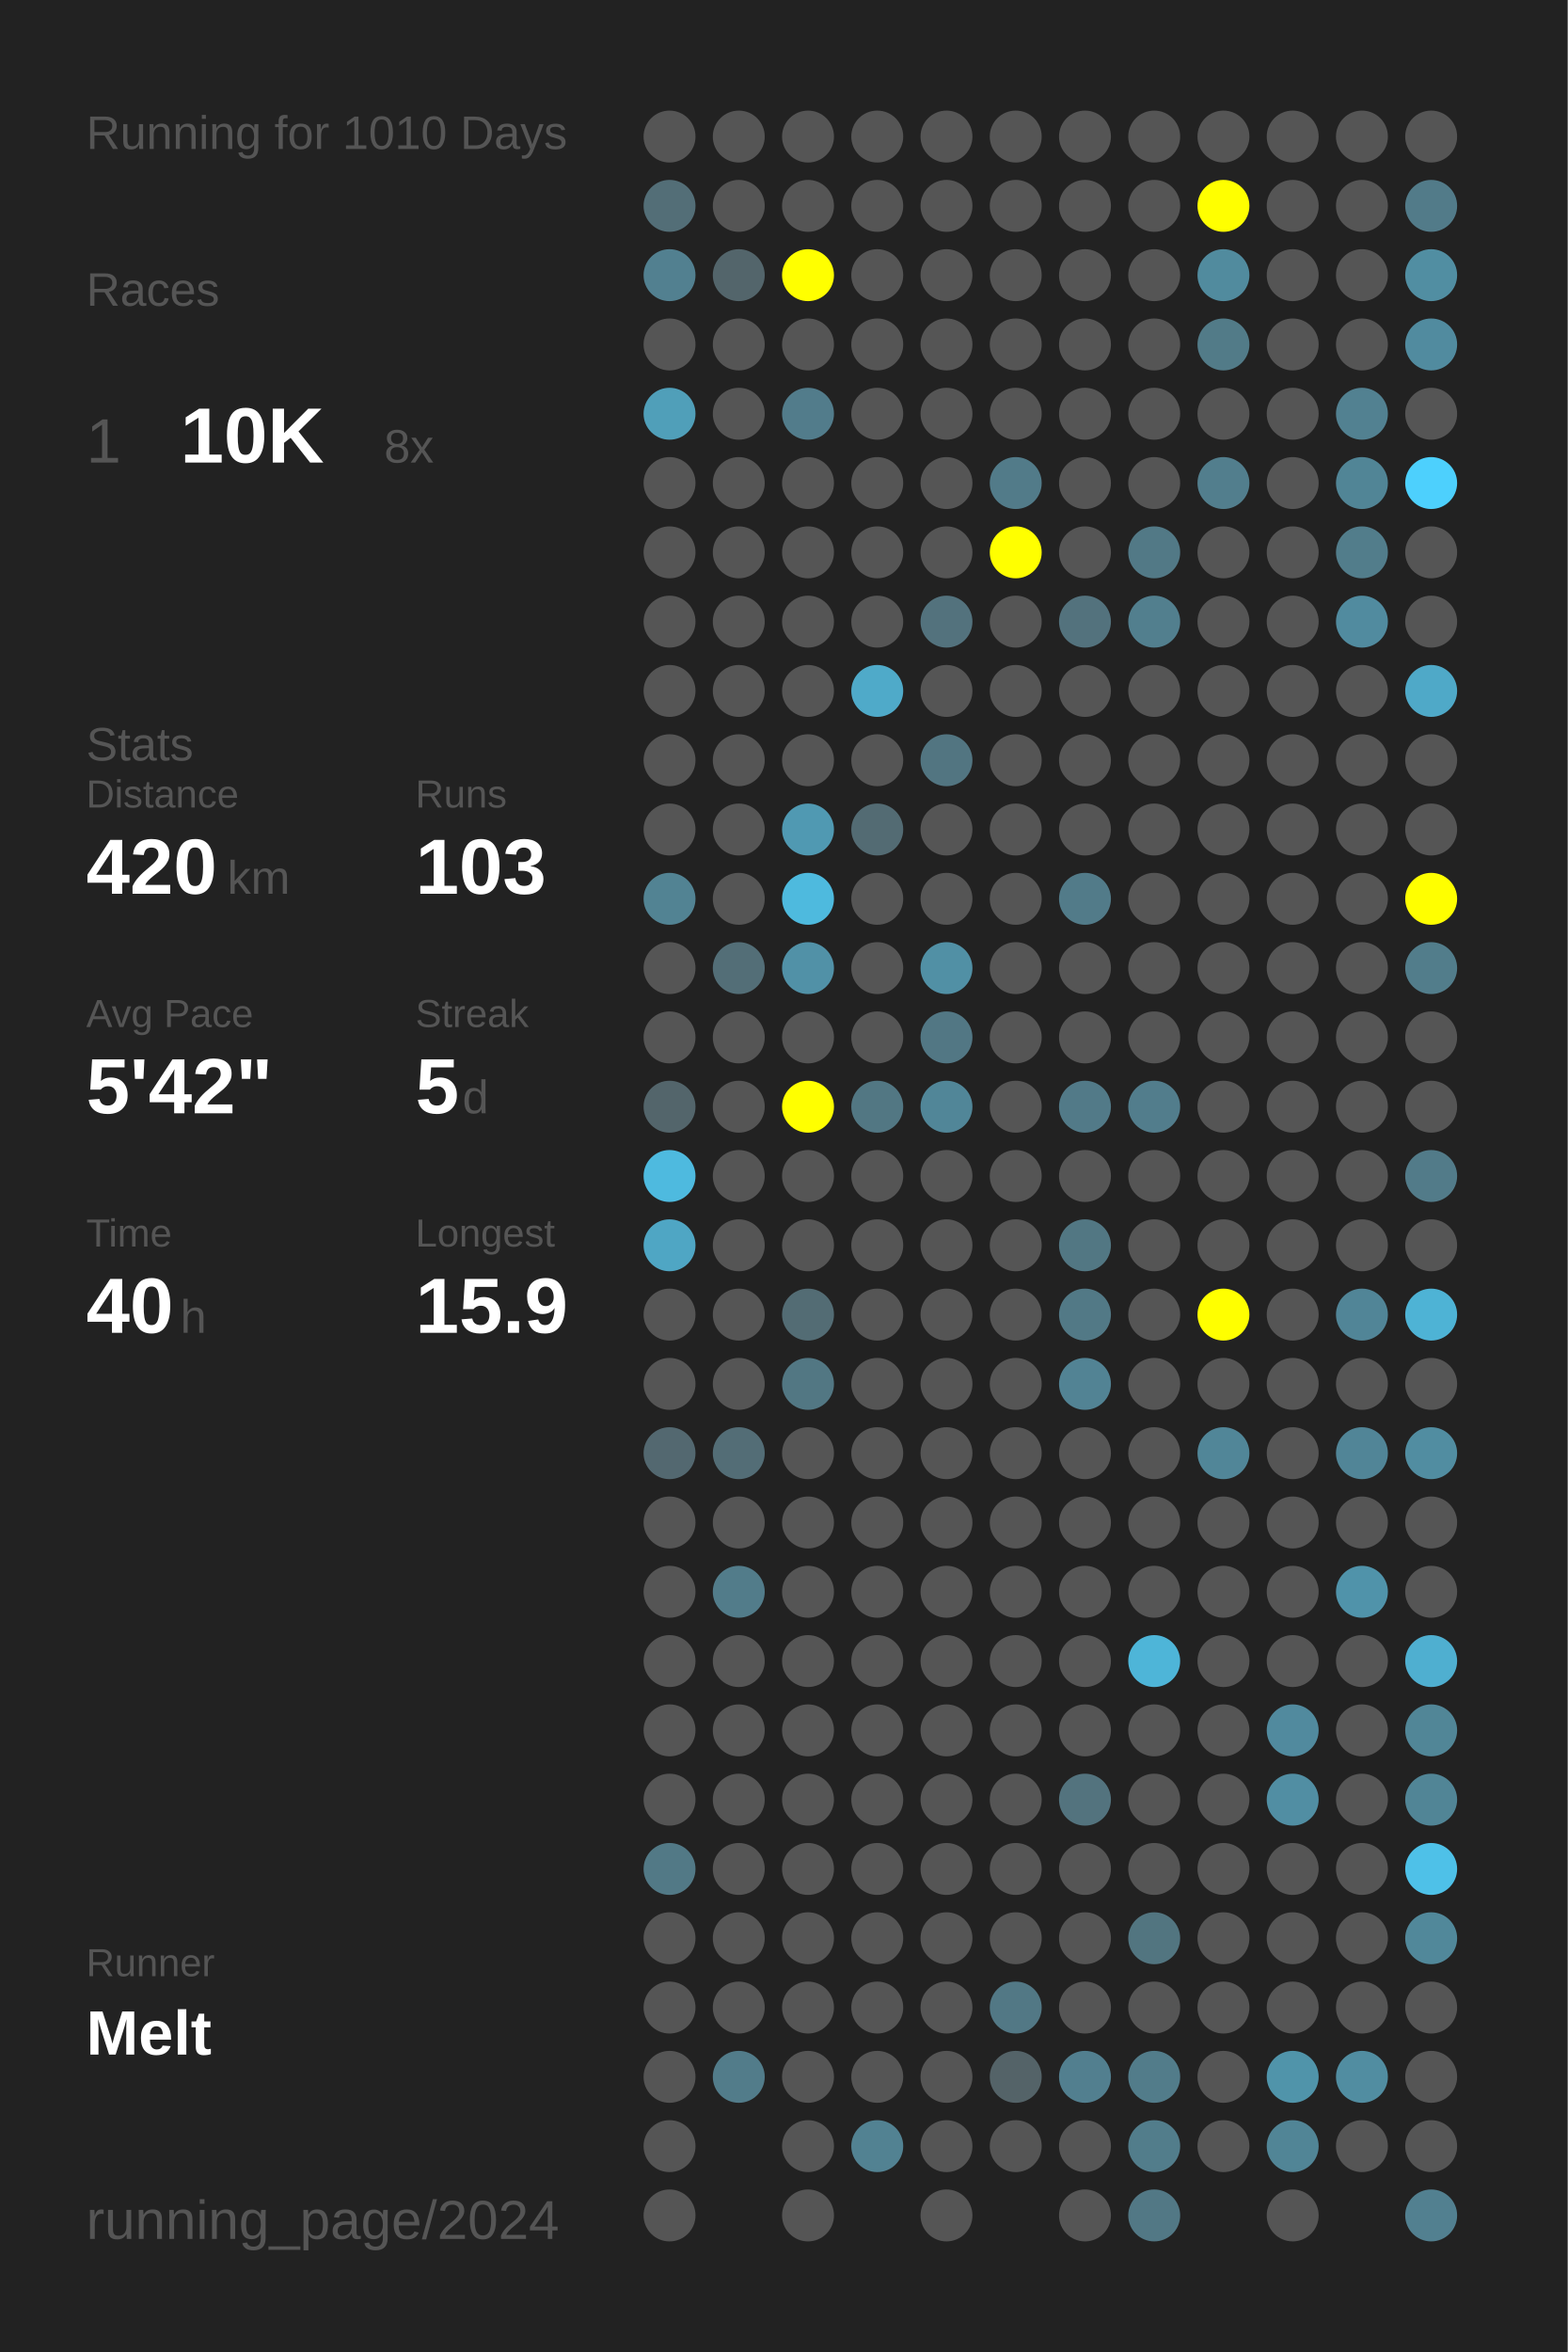
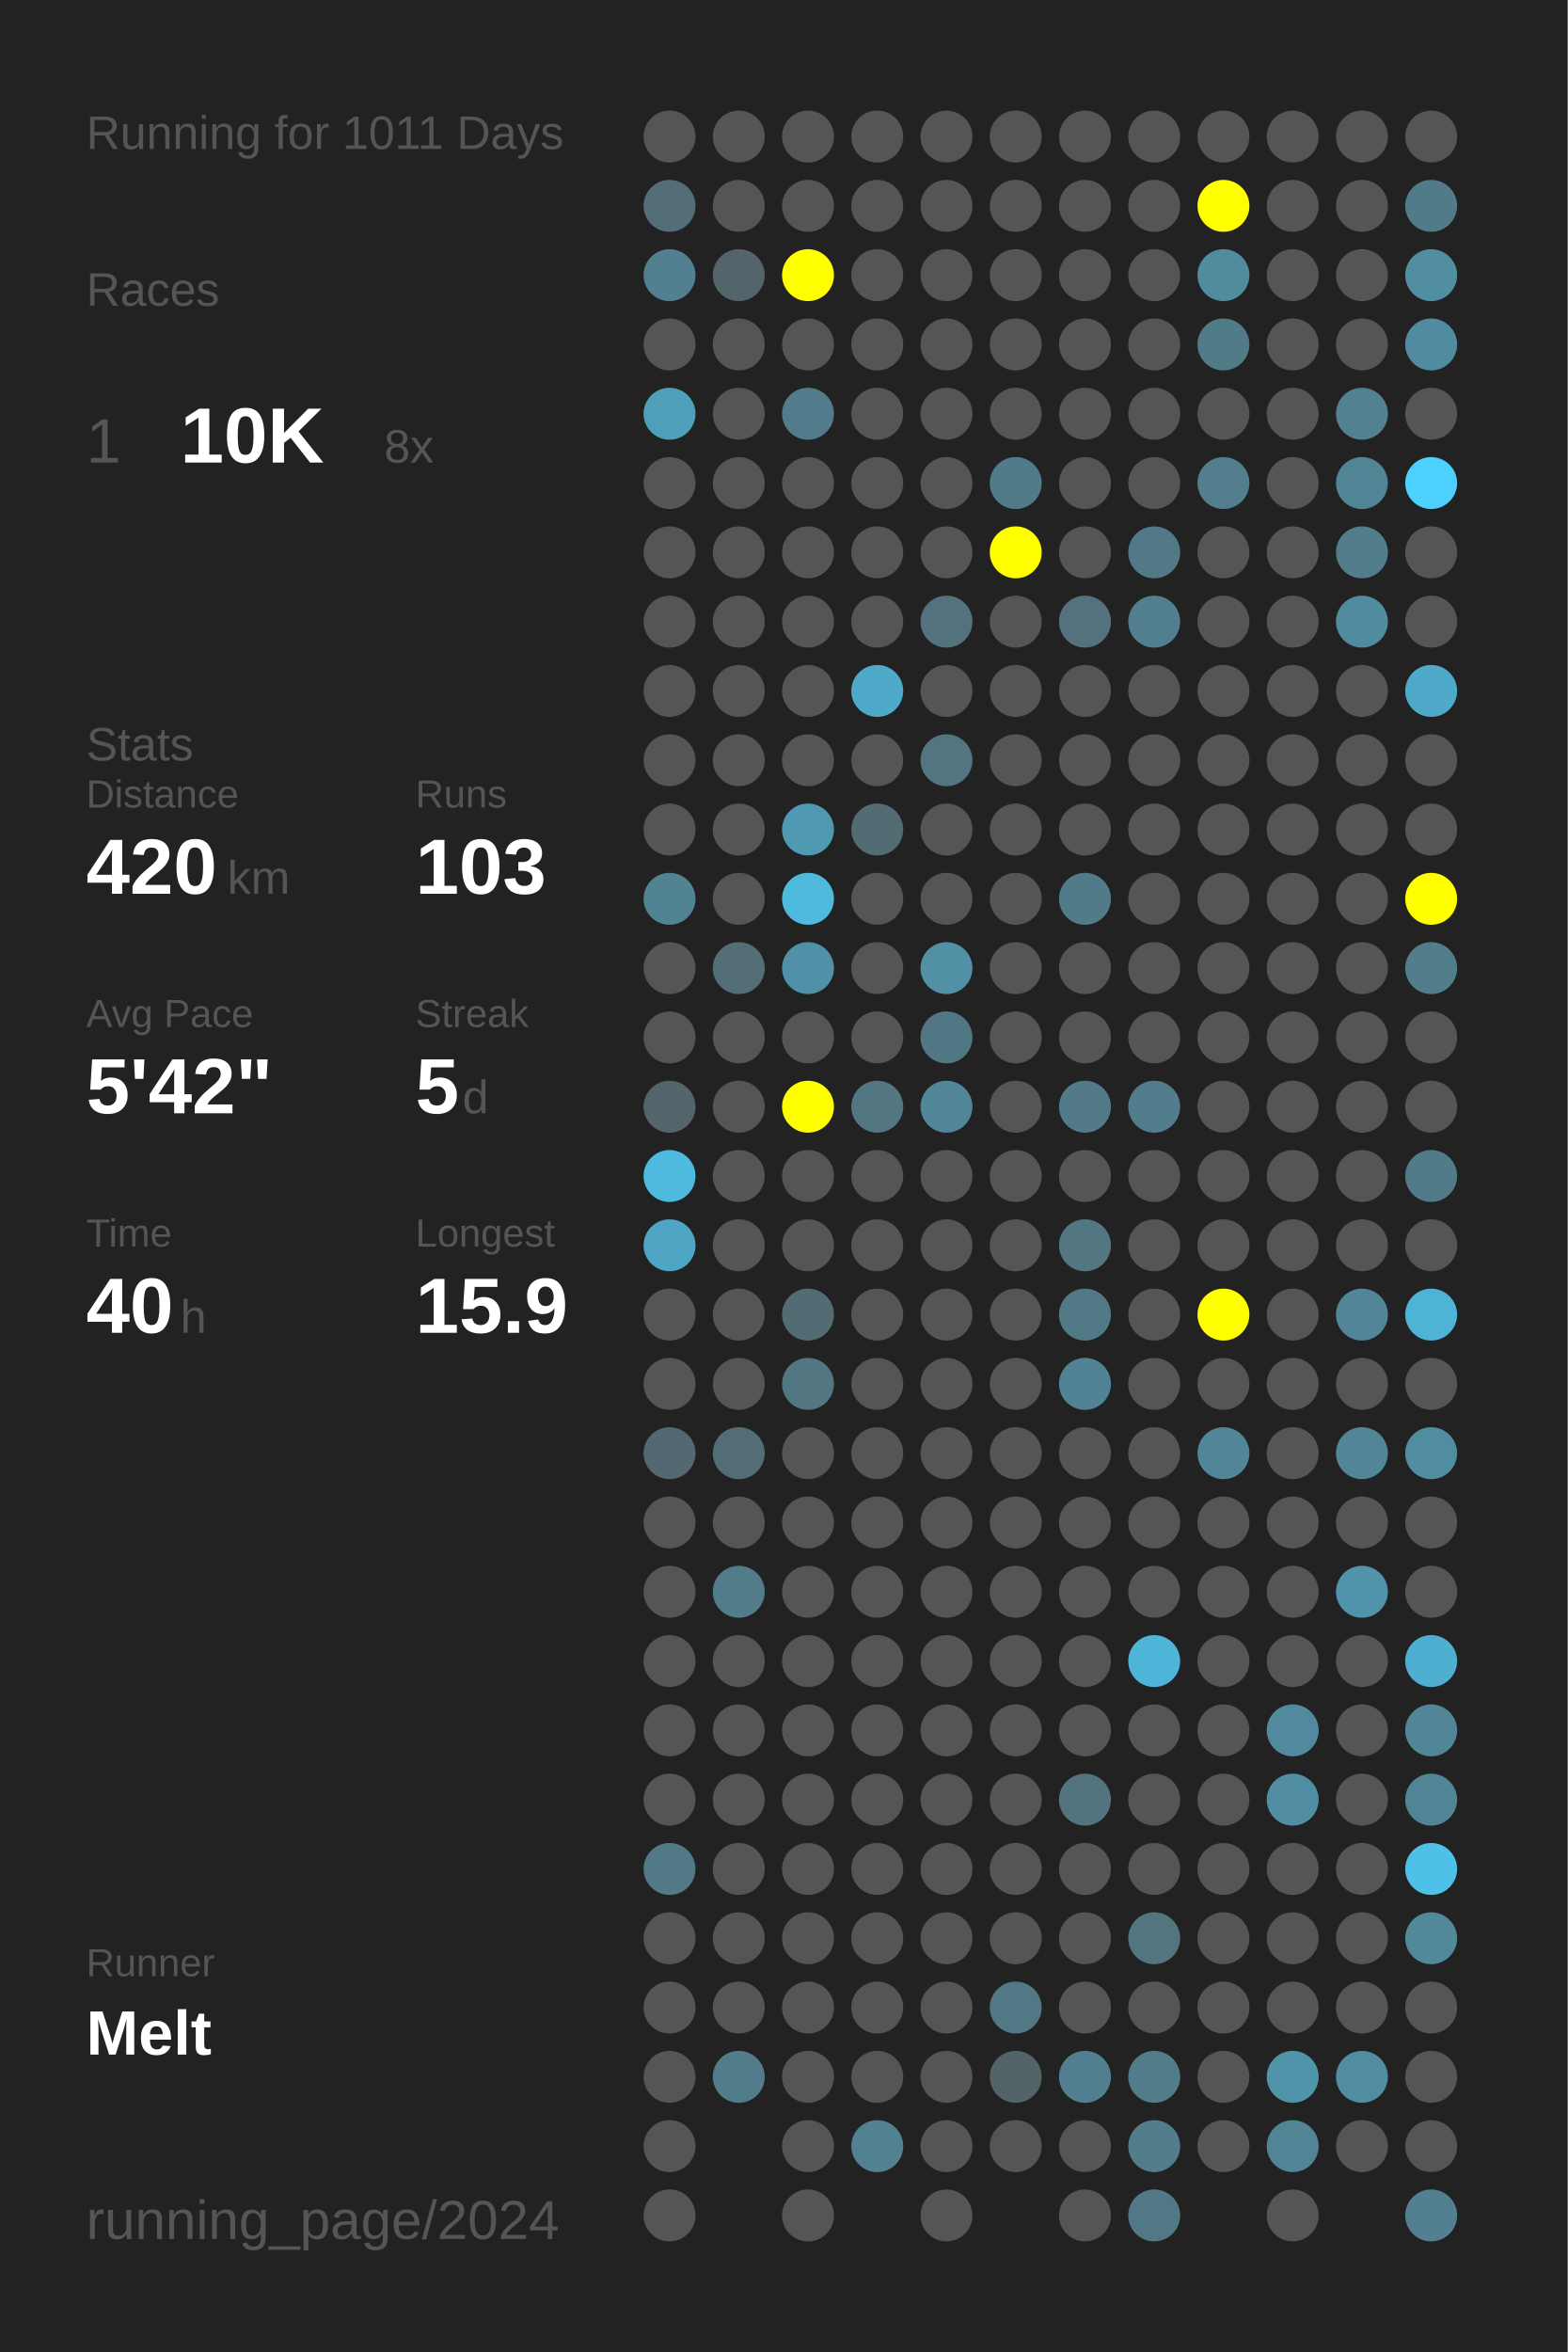
<svg xmlns="http://www.w3.org/2000/svg" baseProfile="full" height="300mm" version="1.1" viewBox="0,0,200,300" width="200mm">
  <defs />
  <rect fill="#222222" height="300" width="200" x="0" y="0" />
-   <text fill="#555555" style="font-size:6px; font-family:Arial;" x="11" y="19">Running for 1010 Days</text>
+   <text fill="#555555" style="font-size:6px; font-family:Arial;" x="11" y="19">Running for 1011 Days</text>
  <text fill="#555555" style="font-size:6px; font-family:Arial;" x="11" y="39">Races</text>
  <text fill="#555555" style="font-size:8px; font-family:Arial;" x="11" y="59">1</text>
  <text fill="#FFFFFF" style="font-size:10px; font-family:Arial; font-weight:bold;" x="23" y="59">10K</text>
  <text fill="#555555" style="font-size:6px; font-family:Arial;" x="49" y="59">8x</text>
  <text fill="#555555" style="font-size:6px; font-family:Arial;" x="11" y="97">Stats</text>
  <text fill="#555555" style="font-size:5px; font-family:Arial;" x="11" y="103">Distance</text>
  <text fill="#FFFFFF" style="font-size:10px; font-family:Arial; font-weight:bold;" x="11" y="114">420</text>
  <text fill="#555555" style="font-size:6px; font-family:Arial;" x="29" y="114">km</text>
  <text fill="#555555" style="font-size:5px; font-family:Arial;" x="53" y="103">Runs</text>
  <text fill="#FFFFFF" style="font-size:10px; font-family:Arial; font-weight:bold;" x="53" y="114">103</text>
  <text fill="#555555" style="font-size:5px; font-family:Arial;" x="11" y="131">Avg Pace</text>
  <text fill="#FFFFFF" style="font-size:10px; font-family:Arial; font-weight:bold;" x="11" y="142">5'42"</text>
  <text fill="#555555" style="font-size:5px; font-family:Arial;" x="53" y="131">Streak</text>
  <text fill="#FFFFFF" style="font-size:10px; font-family:Arial; font-weight:bold;" x="53" y="142">5</text>
  <text fill="#555555" style="font-size:6px; font-family:Arial;" x="59" y="142">d</text>
  <text fill="#555555" style="font-size:5px; font-family:Arial;" x="11" y="159">Time</text>
  <text fill="#FFFFFF" style="font-size:10px; font-family:Arial; font-weight:bold;" x="11" y="170">40</text>
  <text fill="#555555" style="font-size:6px; font-family:Arial;" x="23" y="170">h</text>
  <text fill="#555555" style="font-size:5px; font-family:Arial;" x="53" y="159">Longest</text>
  <text fill="#FFFFFF" style="font-size:10px; font-family:Arial; font-weight:bold;" x="53" y="170">15.9</text>
  <text fill="#555555" style="font-size:5px; font-family:Arial;" x="11" y="252.065">Runner</text>
  <text fill="#FFFFFF" style="font-size:8px; font-family:Arial; font-weight:bold;" x="11" y="262.065">Melt</text>
  <text fill="#555555" style="font-size:7px; font-family:Arial;" x="11" y="285.581">running_page/2024</text>
  <circle cx="85.417" cy="17.419" fill="#555555" r="3.312" />
  <circle cx="85.417" cy="26.258" fill="#536e77" r="3.312" />
  <circle cx="85.417" cy="35.097" fill="#528090" r="3.312" />
  <circle cx="85.417" cy="43.935" fill="#555555" r="3.312" />
  <circle cx="85.417" cy="52.774" fill="#509fb9" r="3.312" />
  <circle cx="85.417" cy="61.613" fill="#555555" r="3.312" />
  <circle cx="85.417" cy="70.452" fill="#555555" r="3.312" />
  <circle cx="85.417" cy="79.29" fill="#555555" r="3.312" />
  <circle cx="85.417" cy="88.129" fill="#555555" r="3.312" />
  <circle cx="85.417" cy="96.968" fill="#555555" r="3.312" />
  <circle cx="85.417" cy="105.806" fill="#555555" r="3.312" />
  <circle cx="85.417" cy="114.645" fill="#528393" r="3.312" />
  <circle cx="85.417" cy="123.484" fill="#555555" r="3.312" />
  <circle cx="85.417" cy="132.323" fill="#555555" r="3.312" />
  <circle cx="85.417" cy="141.161" fill="#53656b" r="3.312" />
  <circle cx="85.417" cy="150" fill="#4ebadf" r="3.312" />
  <circle cx="85.417" cy="158.839" fill="#4fa6c4" r="3.312" />
  <circle cx="85.417" cy="167.677" fill="#555555" r="3.312" />
  <circle cx="85.417" cy="176.516" fill="#555555" r="3.312" />
  <circle cx="85.417" cy="185.355" fill="#536870" r="3.312" />
  <circle cx="85.417" cy="194.194" fill="#555555" r="3.312" />
  <circle cx="85.417" cy="203.032" fill="#555555" r="3.312" />
  <circle cx="85.417" cy="211.871" fill="#555555" r="3.312" />
  <circle cx="85.417" cy="220.71" fill="#555555" r="3.312" />
  <circle cx="85.417" cy="229.548" fill="#555555" r="3.312" />
  <circle cx="85.417" cy="238.387" fill="#527986" r="3.312" />
  <circle cx="85.417" cy="247.226" fill="#555555" r="3.312" />
  <circle cx="85.417" cy="256.065" fill="#555555" r="3.312" />
  <circle cx="85.417" cy="264.903" fill="#555555" r="3.312" />
  <circle cx="85.417" cy="273.742" fill="#555555" r="3.312" />
  <circle cx="85.417" cy="282.581" fill="#555555" r="3.312" />
  <circle cx="94.25" cy="17.419" fill="#555555" r="3.312" />
  <circle cx="94.25" cy="26.258" fill="#555555" r="3.312" />
  <circle cx="94.25" cy="35.097" fill="#53656b" r="3.312" />
  <circle cx="94.25" cy="43.935" fill="#555555" r="3.312" />
  <circle cx="94.25" cy="52.774" fill="#555555" r="3.312" />
  <circle cx="94.25" cy="61.613" fill="#555555" r="3.312" />
  <circle cx="94.25" cy="70.452" fill="#555555" r="3.312" />
  <circle cx="94.25" cy="79.29" fill="#555555" r="3.312" />
  <circle cx="94.25" cy="88.129" fill="#555555" r="3.312" />
  <circle cx="94.25" cy="96.968" fill="#555555" r="3.312" />
  <circle cx="94.25" cy="105.806" fill="#555555" r="3.312" />
  <circle cx="94.25" cy="114.645" fill="#555555" r="3.312" />
  <circle cx="94.25" cy="123.484" fill="#536e77" r="3.312" />
  <circle cx="94.25" cy="132.323" fill="#555555" r="3.312" />
  <circle cx="94.25" cy="141.161" fill="#555555" r="3.312" />
  <circle cx="94.25" cy="150" fill="#555555" r="3.312" />
  <circle cx="94.25" cy="158.839" fill="#555555" r="3.312" />
  <circle cx="94.25" cy="167.677" fill="#555555" r="3.312" />
  <circle cx="94.25" cy="176.516" fill="#555555" r="3.312" />
  <circle cx="94.25" cy="185.355" fill="#536d76" r="3.312" />
  <circle cx="94.25" cy="194.194" fill="#555555" r="3.312" />
  <circle cx="94.25" cy="203.032" fill="#527c8a" r="3.312" />
  <circle cx="94.25" cy="211.871" fill="#555555" r="3.312" />
  <circle cx="94.25" cy="220.71" fill="#555555" r="3.312" />
  <circle cx="94.25" cy="229.548" fill="#555555" r="3.312" />
  <circle cx="94.25" cy="238.387" fill="#555555" r="3.312" />
  <circle cx="94.25" cy="247.226" fill="#555555" r="3.312" />
  <circle cx="94.25" cy="256.065" fill="#555555" r="3.312" />
  <circle cx="94.25" cy="264.903" fill="#527c8a" r="3.312" />
  <circle cx="103.083" cy="17.419" fill="#555555" r="3.312" />
  <circle cx="103.083" cy="26.258" fill="#555555" r="3.312" />
  <circle cx="103.083" cy="35.097" fill="#FFFF00" r="3.312" />
  <circle cx="103.083" cy="43.935" fill="#555555" r="3.312" />
  <circle cx="103.083" cy="52.774" fill="#527c8b" r="3.312" />
  <circle cx="103.083" cy="61.613" fill="#555555" r="3.312" />
  <circle cx="103.083" cy="70.452" fill="#555555" r="3.312" />
  <circle cx="103.083" cy="79.29" fill="#555555" r="3.312" />
  <circle cx="103.083" cy="88.129" fill="#555555" r="3.312" />
  <circle cx="103.083" cy="96.968" fill="#555555" r="3.312" />
  <circle cx="103.083" cy="105.806" fill="#5099b2" r="3.312" />
  <circle cx="103.083" cy="114.645" fill="#4ebade" r="3.312" />
  <circle cx="103.083" cy="123.484" fill="#5191a7" r="3.312" />
  <circle cx="103.083" cy="132.323" fill="#555555" r="3.312" />
  <circle cx="103.083" cy="141.161" fill="#FFFF00" r="3.312" />
  <circle cx="103.083" cy="150" fill="#555555" r="3.312" />
  <circle cx="103.083" cy="158.839" fill="#555555" r="3.312" />
  <circle cx="103.083" cy="167.677" fill="#536c74" r="3.312" />
  <circle cx="103.083" cy="176.516" fill="#527783" r="3.312" />
  <circle cx="103.083" cy="185.355" fill="#555555" r="3.312" />
  <circle cx="103.083" cy="194.194" fill="#555555" r="3.312" />
  <circle cx="103.083" cy="203.032" fill="#555555" r="3.312" />
  <circle cx="103.083" cy="211.871" fill="#555555" r="3.312" />
  <circle cx="103.083" cy="220.71" fill="#555555" r="3.312" />
  <circle cx="103.083" cy="229.548" fill="#555555" r="3.312" />
  <circle cx="103.083" cy="238.387" fill="#555555" r="3.312" />
  <circle cx="103.083" cy="247.226" fill="#555555" r="3.312" />
  <circle cx="103.083" cy="256.065" fill="#555555" r="3.312" />
  <circle cx="103.083" cy="264.903" fill="#555555" r="3.312" />
  <circle cx="103.083" cy="273.742" fill="#555555" r="3.312" />
  <circle cx="103.083" cy="282.581" fill="#555555" r="3.312" />
  <circle cx="111.917" cy="17.419" fill="#555555" r="3.312" />
  <circle cx="111.917" cy="26.258" fill="#555555" r="3.312" />
  <circle cx="111.917" cy="35.097" fill="#555555" r="3.312" />
  <circle cx="111.917" cy="43.935" fill="#555555" r="3.312" />
  <circle cx="111.917" cy="52.774" fill="#555555" r="3.312" />
  <circle cx="111.917" cy="61.613" fill="#555555" r="3.312" />
  <circle cx="111.917" cy="70.452" fill="#555555" r="3.312" />
  <circle cx="111.917" cy="79.29" fill="#555555" r="3.312" />
  <circle cx="111.917" cy="88.129" fill="#4faac9" r="3.312" />
  <circle cx="111.917" cy="96.968" fill="#555555" r="3.312" />
  <circle cx="111.917" cy="105.806" fill="#536b73" r="3.312" />
  <circle cx="111.917" cy="114.645" fill="#555555" r="3.312" />
  <circle cx="111.917" cy="123.484" fill="#555555" r="3.312" />
  <circle cx="111.917" cy="132.323" fill="#555555" r="3.312" />
  <circle cx="111.917" cy="141.161" fill="#527783" r="3.312" />
  <circle cx="111.917" cy="150" fill="#555555" r="3.312" />
  <circle cx="111.917" cy="158.839" fill="#555555" r="3.312" />
  <circle cx="111.917" cy="167.677" fill="#555555" r="3.312" />
  <circle cx="111.917" cy="176.516" fill="#555555" r="3.312" />
  <circle cx="111.917" cy="185.355" fill="#555555" r="3.312" />
  <circle cx="111.917" cy="194.194" fill="#555555" r="3.312" />
  <circle cx="111.917" cy="203.032" fill="#555555" r="3.312" />
  <circle cx="111.917" cy="211.871" fill="#555555" r="3.312" />
  <circle cx="111.917" cy="220.71" fill="#555555" r="3.312" />
  <circle cx="111.917" cy="229.548" fill="#555555" r="3.312" />
  <circle cx="111.917" cy="238.387" fill="#555555" r="3.312" />
  <circle cx="111.917" cy="247.226" fill="#555555" r="3.312" />
  <circle cx="111.917" cy="256.065" fill="#555555" r="3.312" />
  <circle cx="111.917" cy="264.903" fill="#555555" r="3.312" />
  <circle cx="111.917" cy="273.742" fill="#528292" r="3.312" />
  <circle cx="120.75" cy="17.419" fill="#555555" r="3.312" />
  <circle cx="120.75" cy="26.258" fill="#555555" r="3.312" />
  <circle cx="120.75" cy="35.097" fill="#555555" r="3.312" />
  <circle cx="120.75" cy="43.935" fill="#555555" r="3.312" />
  <circle cx="120.75" cy="52.774" fill="#555555" r="3.312" />
  <circle cx="120.75" cy="61.613" fill="#555555" r="3.312" />
  <circle cx="120.75" cy="70.452" fill="#555555" r="3.312" />
  <circle cx="120.75" cy="79.29" fill="#53727d" r="3.312" />
  <circle cx="120.75" cy="88.129" fill="#555555" r="3.312" />
  <circle cx="120.75" cy="96.968" fill="#527581" r="3.312" />
  <circle cx="120.75" cy="105.806" fill="#555555" r="3.312" />
  <circle cx="120.75" cy="114.645" fill="#555555" r="3.312" />
  <circle cx="120.75" cy="123.484" fill="#5190a5" r="3.312" />
  <circle cx="120.75" cy="132.323" fill="#527784" r="3.312" />
  <circle cx="120.75" cy="141.161" fill="#518698" r="3.312" />
  <circle cx="120.75" cy="150" fill="#555555" r="3.312" />
  <circle cx="120.75" cy="158.839" fill="#555555" r="3.312" />
  <circle cx="120.75" cy="167.677" fill="#555555" r="3.312" />
  <circle cx="120.75" cy="176.516" fill="#555555" r="3.312" />
  <circle cx="120.75" cy="185.355" fill="#555555" r="3.312" />
  <circle cx="120.75" cy="194.194" fill="#555555" r="3.312" />
  <circle cx="120.75" cy="203.032" fill="#555555" r="3.312" />
  <circle cx="120.75" cy="211.871" fill="#555555" r="3.312" />
  <circle cx="120.75" cy="220.71" fill="#555555" r="3.312" />
  <circle cx="120.75" cy="229.548" fill="#555555" r="3.312" />
  <circle cx="120.75" cy="238.387" fill="#555555" r="3.312" />
  <circle cx="120.75" cy="247.226" fill="#555555" r="3.312" />
  <circle cx="120.75" cy="256.065" fill="#555555" r="3.312" />
  <circle cx="120.75" cy="264.903" fill="#555555" r="3.312" />
  <circle cx="120.75" cy="273.742" fill="#555555" r="3.312" />
  <circle cx="120.75" cy="282.581" fill="#555555" r="3.312" />
  <circle cx="129.583" cy="17.419" fill="#555555" r="3.312" />
  <circle cx="129.583" cy="26.258" fill="#555555" r="3.312" />
  <circle cx="129.583" cy="35.097" fill="#555555" r="3.312" />
  <circle cx="129.583" cy="43.935" fill="#555555" r="3.312" />
  <circle cx="129.583" cy="52.774" fill="#555555" r="3.312" />
  <circle cx="129.583" cy="61.613" fill="#527b89" r="3.312" />
  <circle cx="129.583" cy="70.452" fill="#FFFF00" r="3.312" />
  <circle cx="129.583" cy="79.29" fill="#555555" r="3.312" />
  <circle cx="129.583" cy="88.129" fill="#555555" r="3.312" />
  <circle cx="129.583" cy="96.968" fill="#555555" r="3.312" />
  <circle cx="129.583" cy="105.806" fill="#555555" r="3.312" />
  <circle cx="129.583" cy="114.645" fill="#555555" r="3.312" />
  <circle cx="129.583" cy="123.484" fill="#555555" r="3.312" />
  <circle cx="129.583" cy="132.323" fill="#555555" r="3.312" />
  <circle cx="129.583" cy="141.161" fill="#555555" r="3.312" />
  <circle cx="129.583" cy="150" fill="#555555" r="3.312" />
  <circle cx="129.583" cy="158.839" fill="#555555" r="3.312" />
  <circle cx="129.583" cy="167.677" fill="#555555" r="3.312" />
  <circle cx="129.583" cy="176.516" fill="#555555" r="3.312" />
  <circle cx="129.583" cy="185.355" fill="#555555" r="3.312" />
  <circle cx="129.583" cy="194.194" fill="#555555" r="3.312" />
  <circle cx="129.583" cy="203.032" fill="#555555" r="3.312" />
  <circle cx="129.583" cy="211.871" fill="#555555" r="3.312" />
  <circle cx="129.583" cy="220.71" fill="#555555" r="3.312" />
  <circle cx="129.583" cy="229.548" fill="#555555" r="3.312" />
  <circle cx="129.583" cy="238.387" fill="#555555" r="3.312" />
  <circle cx="129.583" cy="247.226" fill="#555555" r="3.312" />
  <circle cx="129.583" cy="256.065" fill="#527885" r="3.312" />
  <circle cx="129.583" cy="264.903" fill="#546368" r="3.312" />
  <circle cx="129.583" cy="273.742" fill="#555555" r="3.312" />
  <circle cx="138.417" cy="17.419" fill="#555555" r="3.312" />
  <circle cx="138.417" cy="26.258" fill="#555555" r="3.312" />
  <circle cx="138.417" cy="35.097" fill="#555555" r="3.312" />
  <circle cx="138.417" cy="43.935" fill="#555555" r="3.312" />
  <circle cx="138.417" cy="52.774" fill="#555555" r="3.312" />
  <circle cx="138.417" cy="61.613" fill="#555555" r="3.312" />
  <circle cx="138.417" cy="70.452" fill="#555555" r="3.312" />
  <circle cx="138.417" cy="79.29" fill="#53727d" r="3.312" />
  <circle cx="138.417" cy="88.129" fill="#555555" r="3.312" />
  <circle cx="138.417" cy="96.968" fill="#555555" r="3.312" />
  <circle cx="138.417" cy="105.806" fill="#555555" r="3.312" />
  <circle cx="138.417" cy="114.645" fill="#527b89" r="3.312" />
  <circle cx="138.417" cy="123.484" fill="#555555" r="3.312" />
  <circle cx="138.417" cy="132.323" fill="#555555" r="3.312" />
  <circle cx="138.417" cy="141.161" fill="#527a88" r="3.312" />
  <circle cx="138.417" cy="150" fill="#555555" r="3.312" />
  <circle cx="138.417" cy="158.839" fill="#527783" r="3.312" />
  <circle cx="138.417" cy="167.677" fill="#527986" r="3.312" />
  <circle cx="138.417" cy="176.516" fill="#528394" r="3.312" />
  <circle cx="138.417" cy="185.355" fill="#555555" r="3.312" />
  <circle cx="138.417" cy="194.194" fill="#555555" r="3.312" />
  <circle cx="138.417" cy="203.032" fill="#555555" r="3.312" />
  <circle cx="138.417" cy="211.871" fill="#555555" r="3.312" />
  <circle cx="138.417" cy="220.71" fill="#555555" r="3.312" />
  <circle cx="138.417" cy="229.548" fill="#53737e" r="3.312" />
  <circle cx="138.417" cy="238.387" fill="#555555" r="3.312" />
  <circle cx="138.417" cy="247.226" fill="#555555" r="3.312" />
  <circle cx="138.417" cy="256.065" fill="#555555" r="3.312" />
  <circle cx="138.417" cy="264.903" fill="#527f8f" r="3.312" />
  <circle cx="138.417" cy="273.742" fill="#555555" r="3.312" />
  <circle cx="138.417" cy="282.581" fill="#555555" r="3.312" />
  <circle cx="147.25" cy="17.419" fill="#555555" r="3.312" />
  <circle cx="147.25" cy="26.258" fill="#555555" r="3.312" />
  <circle cx="147.25" cy="35.097" fill="#555555" r="3.312" />
  <circle cx="147.25" cy="43.935" fill="#555555" r="3.312" />
  <circle cx="147.25" cy="52.774" fill="#555555" r="3.312" />
  <circle cx="147.25" cy="61.613" fill="#555555" r="3.312" />
  <circle cx="147.25" cy="70.452" fill="#527986" r="3.312" />
  <circle cx="147.25" cy="79.29" fill="#527f8e" r="3.312" />
  <circle cx="147.25" cy="88.129" fill="#555555" r="3.312" />
  <circle cx="147.25" cy="96.968" fill="#555555" r="3.312" />
  <circle cx="147.25" cy="105.806" fill="#555555" r="3.312" />
  <circle cx="147.25" cy="114.645" fill="#555555" r="3.312" />
  <circle cx="147.25" cy="123.484" fill="#555555" r="3.312" />
  <circle cx="147.25" cy="132.323" fill="#555555" r="3.312" />
  <circle cx="147.25" cy="141.161" fill="#527d8c" r="3.312" />
  <circle cx="147.25" cy="150" fill="#555555" r="3.312" />
  <circle cx="147.25" cy="158.839" fill="#555555" r="3.312" />
  <circle cx="147.25" cy="167.677" fill="#555555" r="3.312" />
  <circle cx="147.25" cy="176.516" fill="#555555" r="3.312" />
  <circle cx="147.25" cy="185.355" fill="#555555" r="3.312" />
  <circle cx="147.25" cy="194.194" fill="#555555" r="3.312" />
  <circle cx="147.25" cy="203.032" fill="#555555" r="3.312" />
  <circle cx="147.25" cy="211.871" fill="#4eb5d8" r="3.312" />
  <circle cx="147.25" cy="220.71" fill="#555555" r="3.312" />
  <circle cx="147.25" cy="229.548" fill="#555555" r="3.312" />
  <circle cx="147.25" cy="238.387" fill="#555555" r="3.312" />
  <circle cx="147.25" cy="247.226" fill="#527580" r="3.312" />
  <circle cx="147.25" cy="256.065" fill="#555555" r="3.312" />
  <circle cx="147.25" cy="264.903" fill="#527c8a" r="3.312" />
  <circle cx="147.25" cy="273.742" fill="#527d8b" r="3.312" />
  <circle cx="147.25" cy="282.581" fill="#527885" r="3.312" />
  <circle cx="156.083" cy="17.419" fill="#555555" r="3.312" />
  <circle cx="156.083" cy="26.258" fill="#FFFF00" r="3.312" />
  <circle cx="156.083" cy="35.097" fill="#518b9e" r="3.312" />
  <circle cx="156.083" cy="43.935" fill="#527b88" r="3.312" />
  <circle cx="156.083" cy="52.774" fill="#555555" r="3.312" />
  <circle cx="156.083" cy="61.613" fill="#527e8d" r="3.312" />
  <circle cx="156.083" cy="70.452" fill="#555555" r="3.312" />
  <circle cx="156.083" cy="79.29" fill="#555555" r="3.312" />
  <circle cx="156.083" cy="88.129" fill="#555555" r="3.312" />
  <circle cx="156.083" cy="96.968" fill="#555555" r="3.312" />
  <circle cx="156.083" cy="105.806" fill="#555555" r="3.312" />
  <circle cx="156.083" cy="114.645" fill="#555555" r="3.312" />
  <circle cx="156.083" cy="123.484" fill="#555555" r="3.312" />
  <circle cx="156.083" cy="132.323" fill="#555555" r="3.312" />
  <circle cx="156.083" cy="141.161" fill="#555555" r="3.312" />
  <circle cx="156.083" cy="150" fill="#555555" r="3.312" />
  <circle cx="156.083" cy="158.839" fill="#555555" r="3.312" />
  <circle cx="156.083" cy="167.677" fill="#FFFF00" r="3.312" />
  <circle cx="156.083" cy="176.516" fill="#555555" r="3.312" />
  <circle cx="156.083" cy="185.355" fill="#518698" r="3.312" />
  <circle cx="156.083" cy="194.194" fill="#555555" r="3.312" />
  <circle cx="156.083" cy="203.032" fill="#555555" r="3.312" />
  <circle cx="156.083" cy="211.871" fill="#555555" r="3.312" />
  <circle cx="156.083" cy="220.71" fill="#555555" r="3.312" />
  <circle cx="156.083" cy="229.548" fill="#555555" r="3.312" />
  <circle cx="156.083" cy="238.387" fill="#555555" r="3.312" />
  <circle cx="156.083" cy="247.226" fill="#555555" r="3.312" />
  <circle cx="156.083" cy="256.065" fill="#555555" r="3.312" />
  <circle cx="156.083" cy="264.903" fill="#555555" r="3.312" />
  <circle cx="156.083" cy="273.742" fill="#555555" r="3.312" />
  <circle cx="164.917" cy="17.419" fill="#555555" r="3.312" />
  <circle cx="164.917" cy="26.258" fill="#555555" r="3.312" />
  <circle cx="164.917" cy="35.097" fill="#555555" r="3.312" />
  <circle cx="164.917" cy="43.935" fill="#555555" r="3.312" />
  <circle cx="164.917" cy="52.774" fill="#555555" r="3.312" />
  <circle cx="164.917" cy="61.613" fill="#555555" r="3.312" />
  <circle cx="164.917" cy="70.452" fill="#555555" r="3.312" />
  <circle cx="164.917" cy="79.29" fill="#555555" r="3.312" />
  <circle cx="164.917" cy="88.129" fill="#555555" r="3.312" />
  <circle cx="164.917" cy="96.968" fill="#555555" r="3.312" />
  <circle cx="164.917" cy="105.806" fill="#555555" r="3.312" />
  <circle cx="164.917" cy="114.645" fill="#555555" r="3.312" />
  <circle cx="164.917" cy="123.484" fill="#555555" r="3.312" />
  <circle cx="164.917" cy="132.323" fill="#555555" r="3.312" />
  <circle cx="164.917" cy="141.161" fill="#555555" r="3.312" />
  <circle cx="164.917" cy="150" fill="#555555" r="3.312" />
  <circle cx="164.917" cy="158.839" fill="#555555" r="3.312" />
  <circle cx="164.917" cy="167.677" fill="#555555" r="3.312" />
  <circle cx="164.917" cy="176.516" fill="#555555" r="3.312" />
  <circle cx="164.917" cy="185.355" fill="#555555" r="3.312" />
  <circle cx="164.917" cy="194.194" fill="#555555" r="3.312" />
  <circle cx="164.917" cy="203.032" fill="#555555" r="3.312" />
  <circle cx="164.917" cy="211.871" fill="#555555" r="3.312" />
  <circle cx="164.917" cy="220.71" fill="#518a9e" r="3.312" />
  <circle cx="164.917" cy="229.548" fill="#518ea3" r="3.312" />
  <circle cx="164.917" cy="238.387" fill="#555555" r="3.312" />
  <circle cx="164.917" cy="247.226" fill="#555555" r="3.312" />
  <circle cx="164.917" cy="256.065" fill="#555555" r="3.312" />
  <circle cx="164.917" cy="264.903" fill="#5094aa" r="3.312" />
  <circle cx="164.917" cy="273.742" fill="#518596" r="3.312" />
  <circle cx="164.917" cy="282.581" fill="#555555" r="3.312" />
  <circle cx="173.75" cy="17.419" fill="#555555" r="3.312" />
  <circle cx="173.75" cy="26.258" fill="#555555" r="3.312" />
  <circle cx="173.75" cy="35.097" fill="#555555" r="3.312" />
  <circle cx="173.75" cy="43.935" fill="#555555" r="3.312" />
  <circle cx="173.75" cy="52.774" fill="#528191" r="3.312" />
  <circle cx="173.75" cy="61.613" fill="#518596" r="3.312" />
  <circle cx="173.75" cy="70.452" fill="#527d8b" r="3.312" />
  <circle cx="173.75" cy="79.29" fill="#518b9f" r="3.312" />
  <circle cx="173.75" cy="88.129" fill="#555555" r="3.312" />
  <circle cx="173.75" cy="96.968" fill="#555555" r="3.312" />
  <circle cx="173.75" cy="105.806" fill="#555555" r="3.312" />
  <circle cx="173.75" cy="114.645" fill="#555555" r="3.312" />
  <circle cx="173.75" cy="123.484" fill="#555555" r="3.312" />
  <circle cx="173.75" cy="132.323" fill="#555555" r="3.312" />
  <circle cx="173.75" cy="141.161" fill="#555555" r="3.312" />
  <circle cx="173.75" cy="150" fill="#555555" r="3.312" />
  <circle cx="173.75" cy="158.839" fill="#555555" r="3.312" />
  <circle cx="173.75" cy="167.677" fill="#518597" r="3.312" />
  <circle cx="173.75" cy="176.516" fill="#555555" r="3.312" />
  <circle cx="173.75" cy="185.355" fill="#518597" r="3.312" />
  <circle cx="173.75" cy="194.194" fill="#555555" r="3.312" />
  <circle cx="173.75" cy="203.032" fill="#5093aa" r="3.312" />
  <circle cx="173.75" cy="211.871" fill="#555555" r="3.312" />
  <circle cx="173.75" cy="220.71" fill="#555555" r="3.312" />
  <circle cx="173.75" cy="229.548" fill="#555555" r="3.312" />
  <circle cx="173.75" cy="238.387" fill="#555555" r="3.312" />
  <circle cx="173.75" cy="247.226" fill="#555555" r="3.312" />
  <circle cx="173.75" cy="256.065" fill="#555555" r="3.312" />
  <circle cx="173.75" cy="264.903" fill="#518da1" r="3.312" />
  <circle cx="173.75" cy="273.742" fill="#555555" r="3.312" />
  <circle cx="182.583" cy="17.419" fill="#555555" r="3.312" />
  <circle cx="182.583" cy="26.258" fill="#527b89" r="3.312" />
  <circle cx="182.583" cy="35.097" fill="#518ea2" r="3.312" />
  <circle cx="182.583" cy="43.935" fill="#518b9f" r="3.312" />
  <circle cx="182.583" cy="52.774" fill="#555555" r="3.312" />
  <circle cx="182.583" cy="61.613" fill="#4dd0fd" r="3.312" />
  <circle cx="182.583" cy="70.452" fill="#555555" r="3.312" />
  <circle cx="182.583" cy="79.29" fill="#555555" r="3.312" />
  <circle cx="182.583" cy="88.129" fill="#4fa9c8" r="3.312" />
  <circle cx="182.583" cy="96.968" fill="#555555" r="3.312" />
  <circle cx="182.583" cy="105.806" fill="#555555" r="3.312" />
  <circle cx="182.583" cy="114.645" fill="#FFFF00" r="3.312" />
  <circle cx="182.583" cy="123.484" fill="#527d8b" r="3.312" />
  <circle cx="182.583" cy="132.323" fill="#555555" r="3.312" />
  <circle cx="182.583" cy="141.161" fill="#555555" r="3.312" />
  <circle cx="182.583" cy="150" fill="#527b89" r="3.312" />
  <circle cx="182.583" cy="158.839" fill="#555555" r="3.312" />
  <circle cx="182.583" cy="167.677" fill="#4eb3d5" r="3.312" />
  <circle cx="182.583" cy="176.516" fill="#555555" r="3.312" />
  <circle cx="182.583" cy="185.355" fill="#518da1" r="3.312" />
  <circle cx="182.583" cy="194.194" fill="#555555" r="3.312" />
  <circle cx="182.583" cy="203.032" fill="#555555" r="3.312" />
  <circle cx="182.583" cy="211.871" fill="#4fafd0" r="3.312" />
  <circle cx="182.583" cy="220.71" fill="#518697" r="3.312" />
  <circle cx="182.583" cy="229.548" fill="#518596" r="3.312" />
  <circle cx="182.583" cy="238.387" fill="#4ec1e8" r="3.312" />
  <circle cx="182.583" cy="247.226" fill="#51889a" r="3.312" />
  <circle cx="182.583" cy="256.065" fill="#555555" r="3.312" />
  <circle cx="182.583" cy="264.903" fill="#555555" r="3.312" />
  <circle cx="182.583" cy="273.742" fill="#555555" r="3.312" />
  <circle cx="182.583" cy="282.581" fill="#528090" r="3.312" />
</svg>
